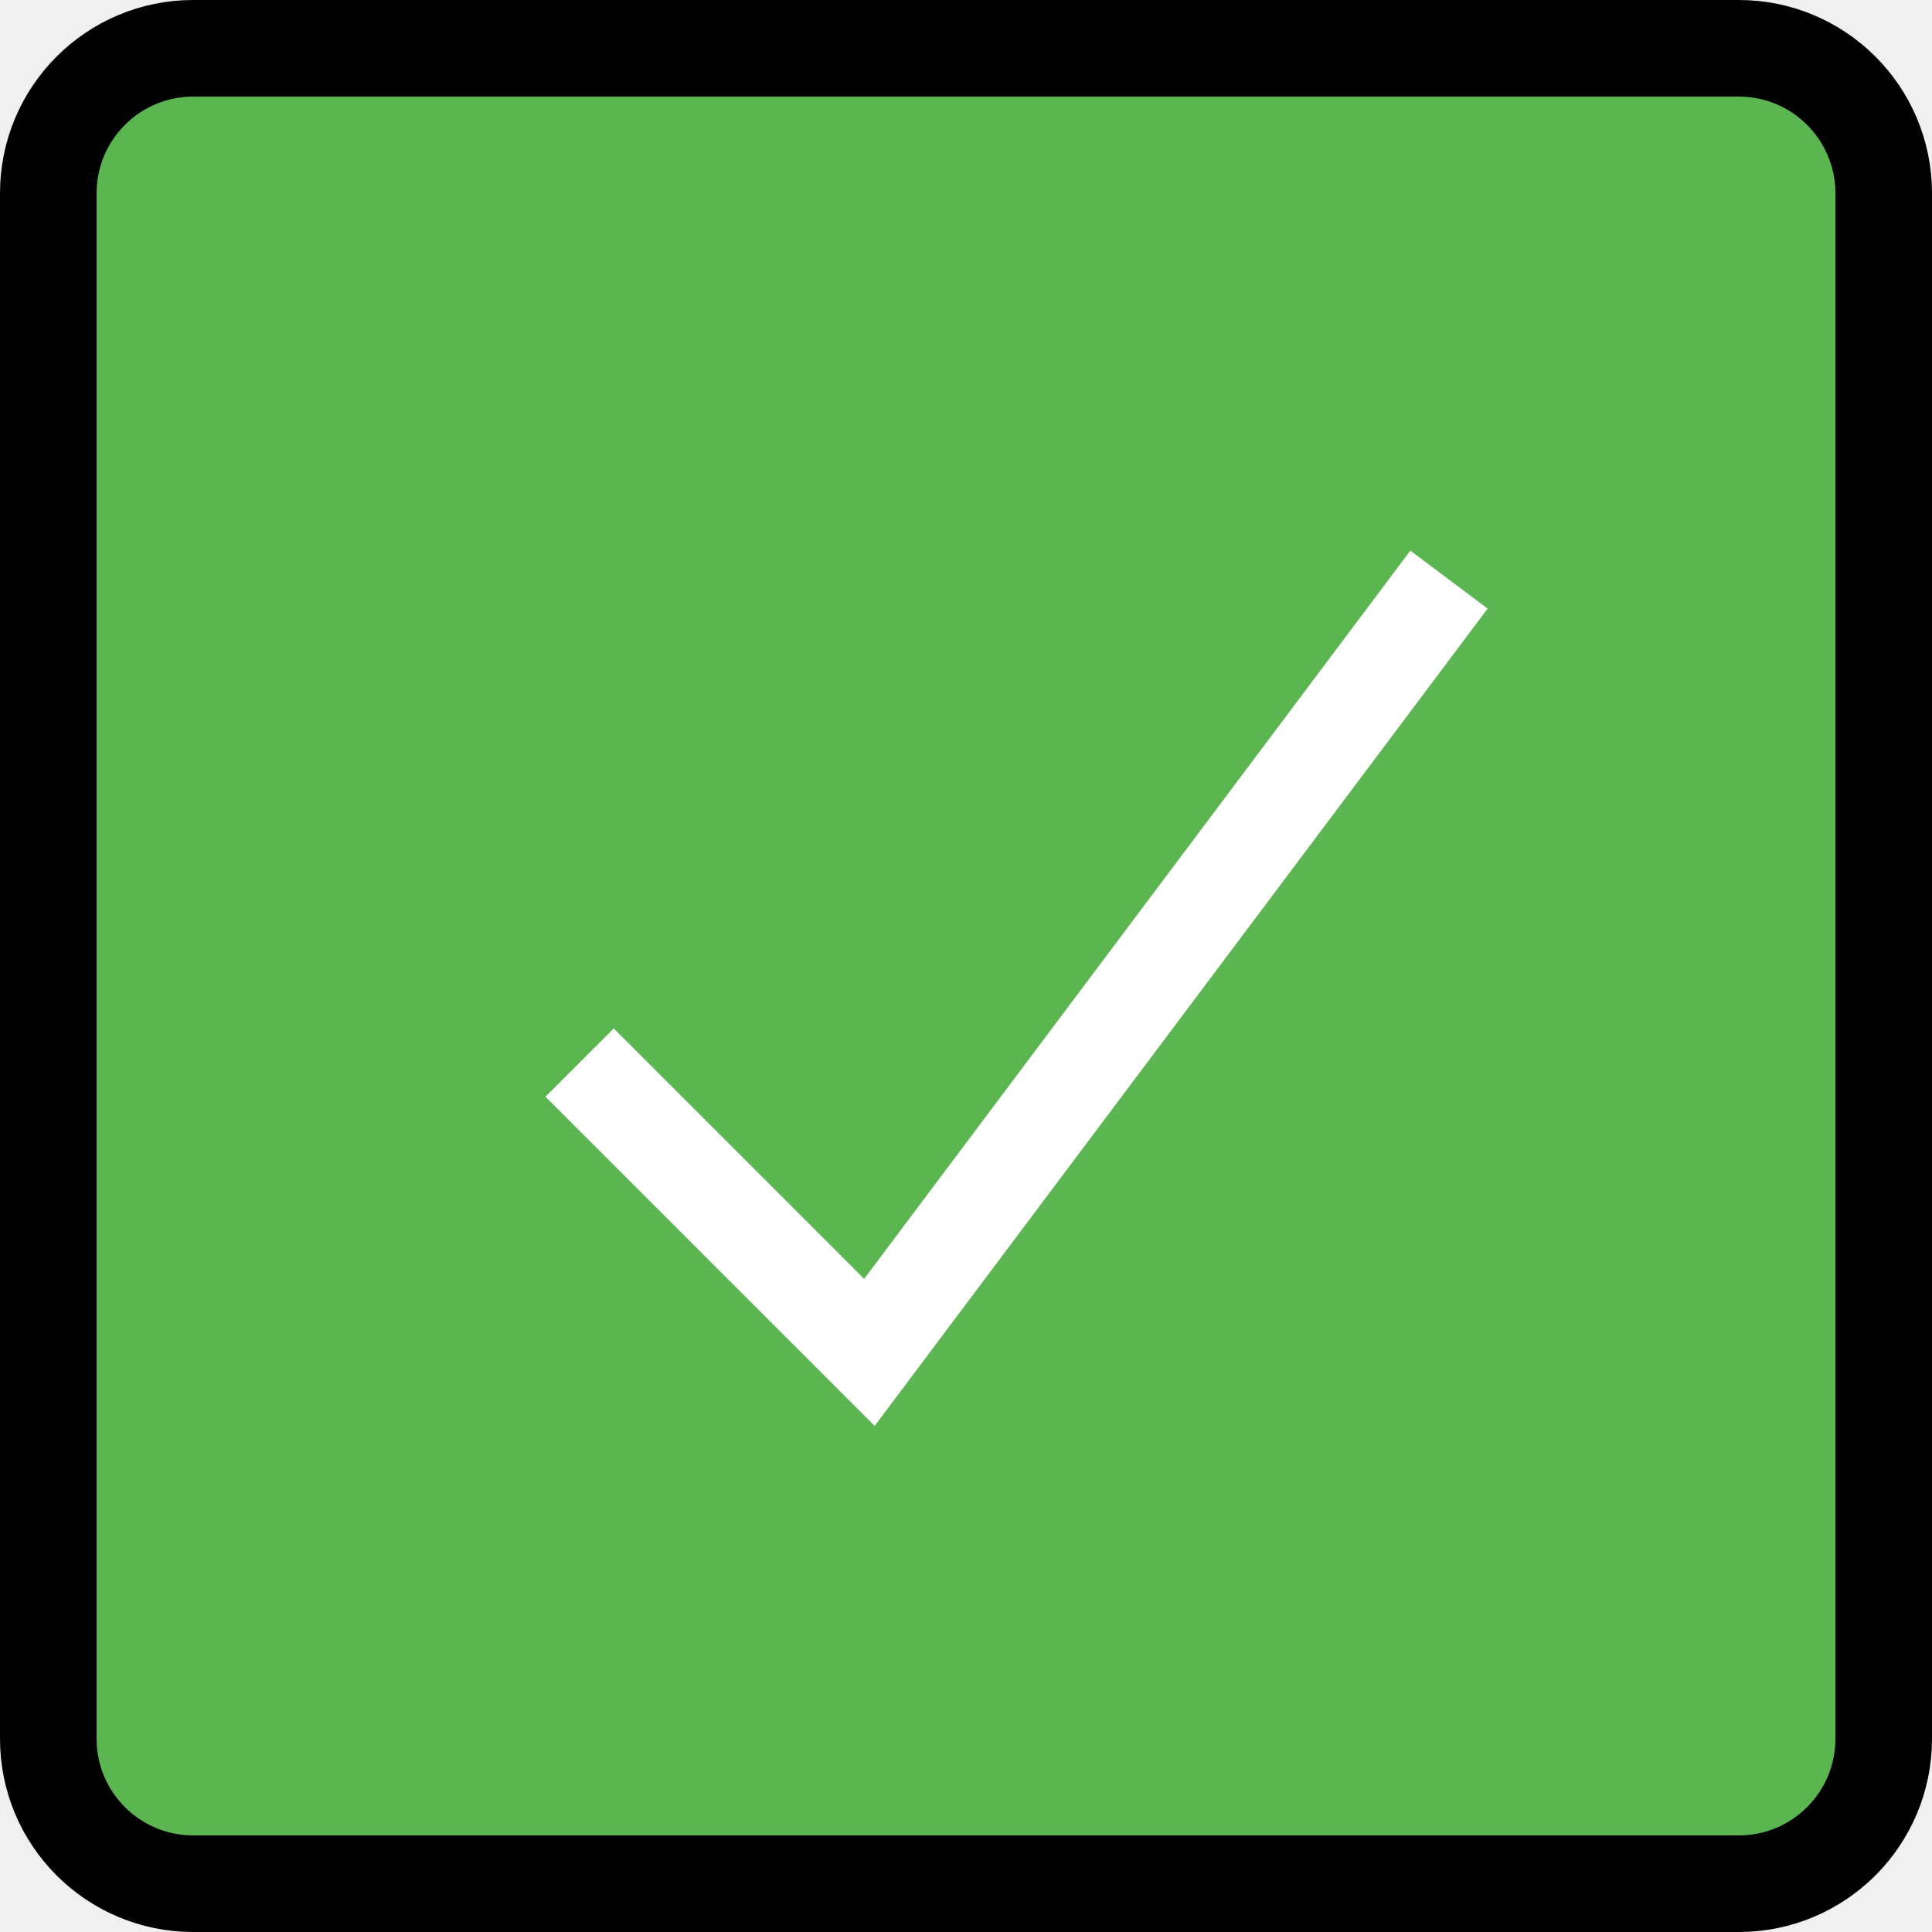
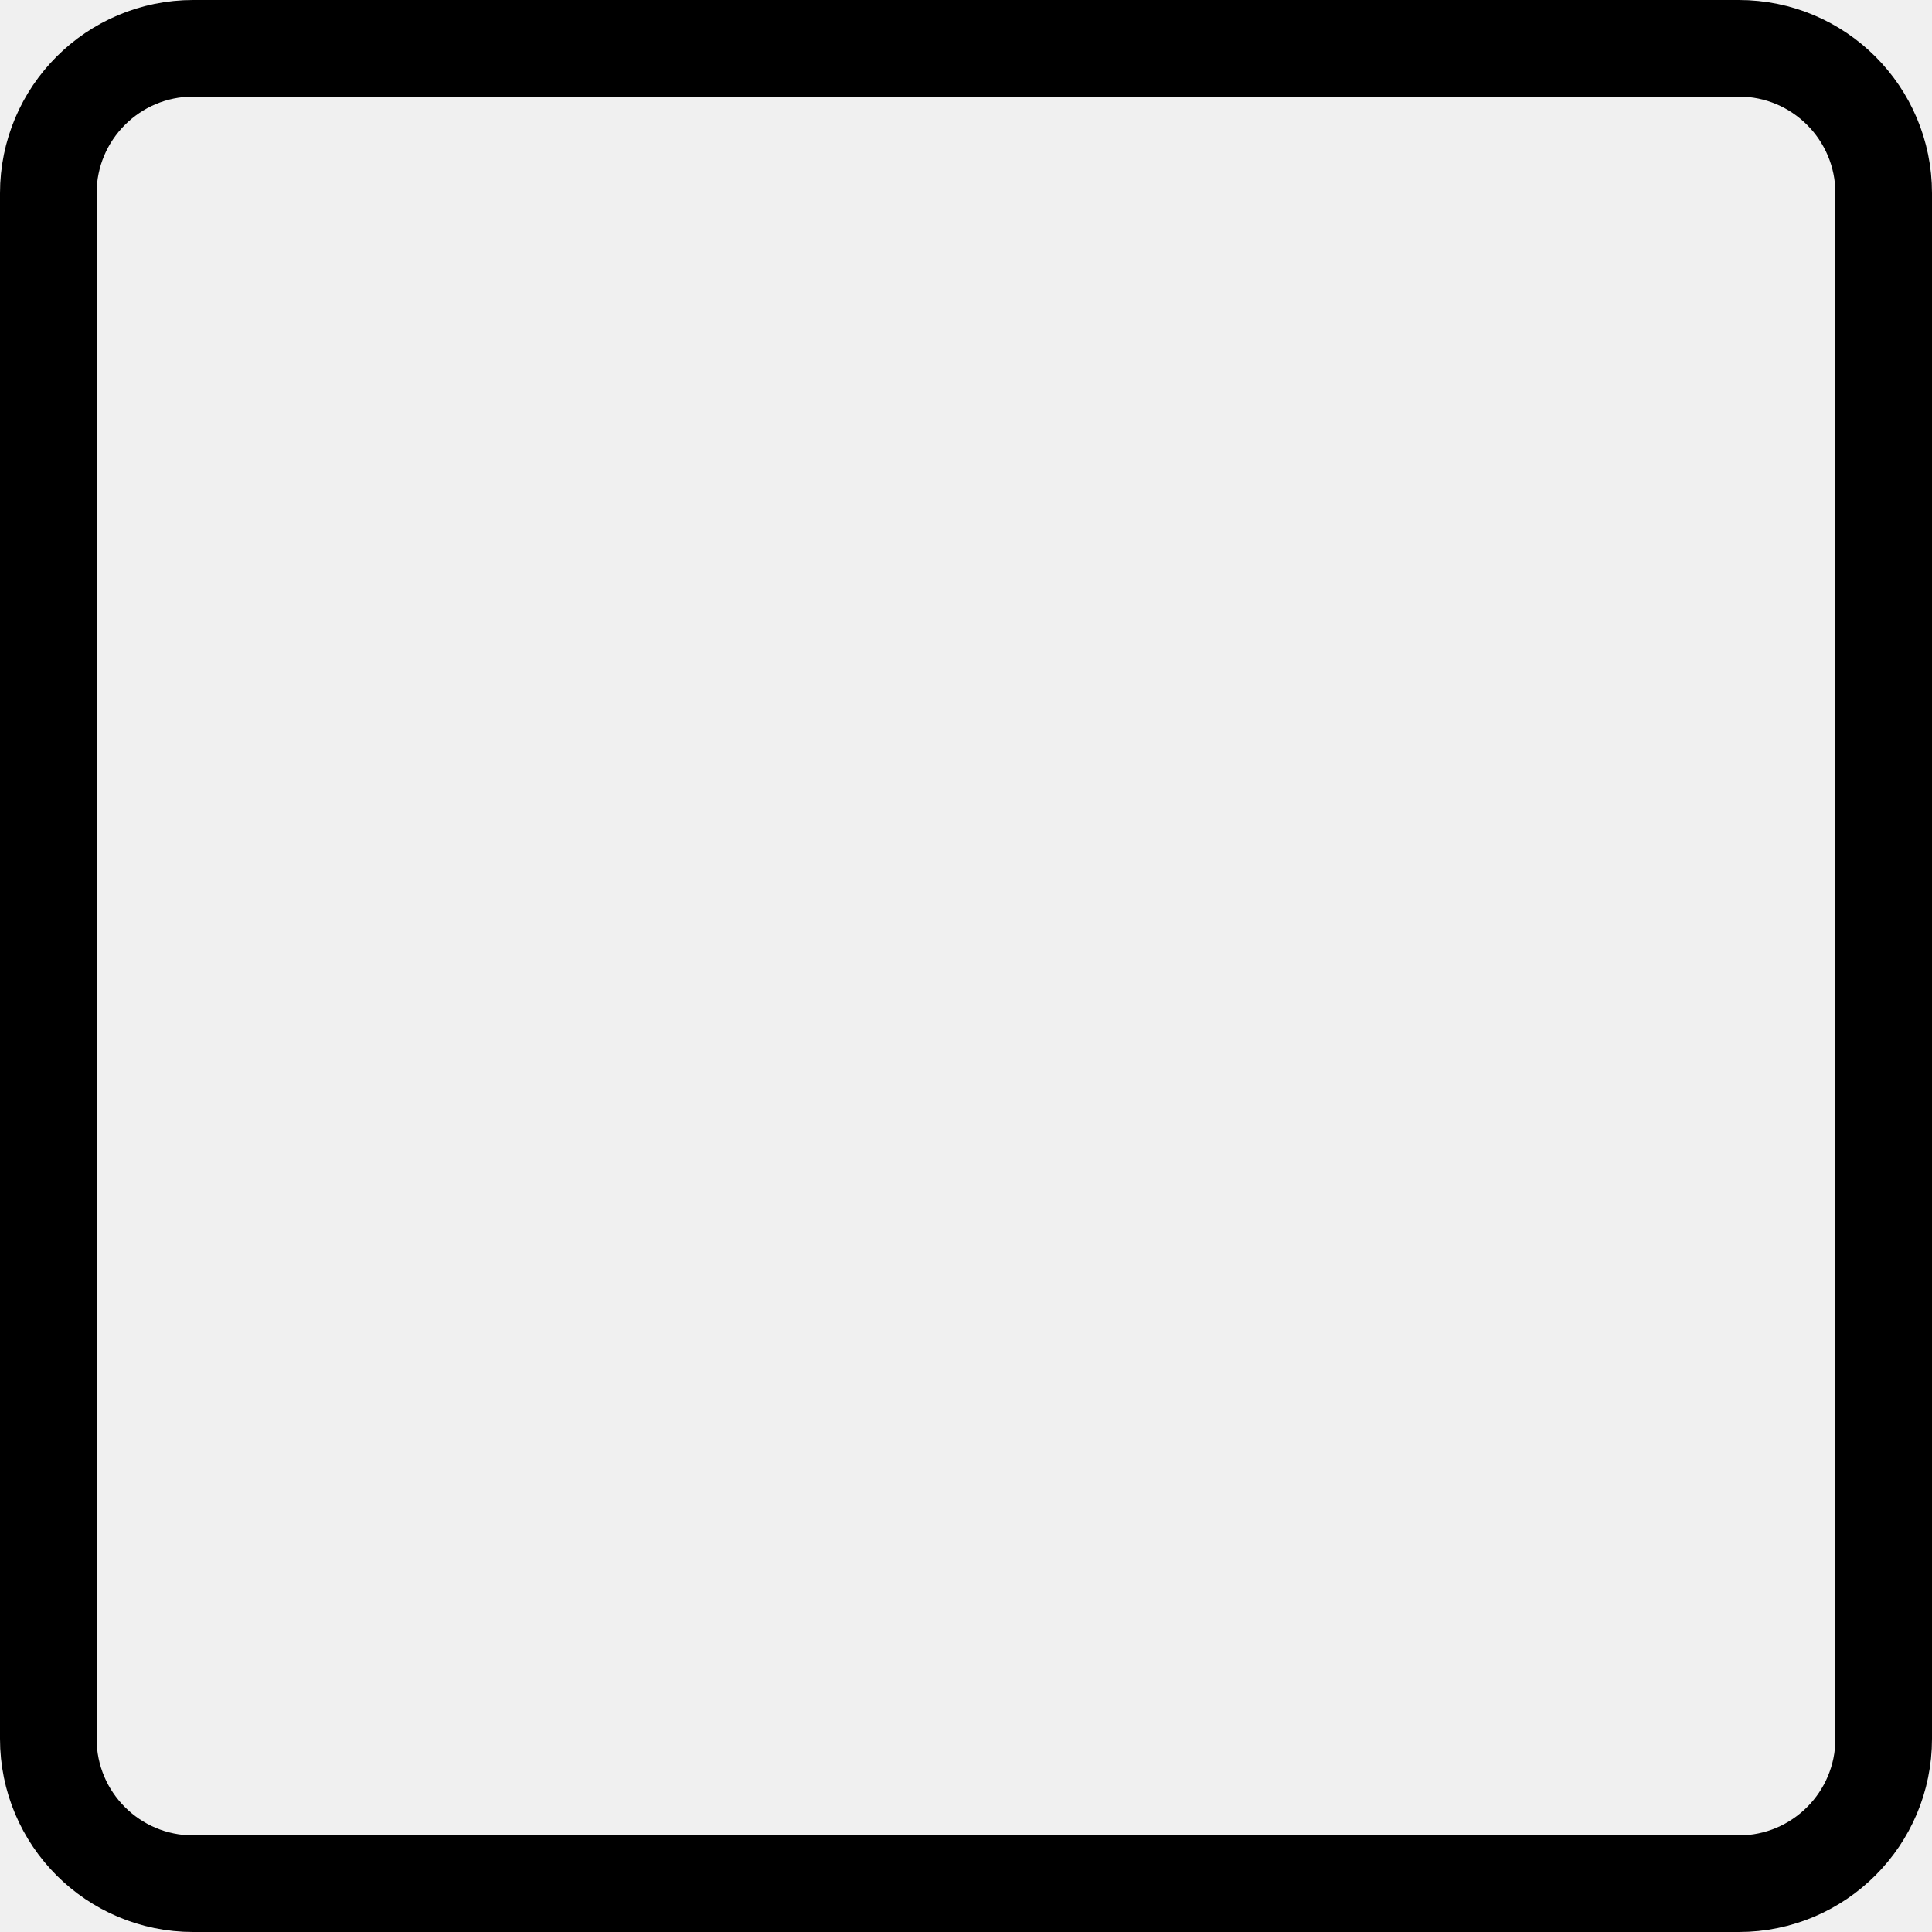
<svg xmlns="http://www.w3.org/2000/svg" width="20" height="20" viewBox="0 0 20 20" fill="none">
-   <rect x="0.5" y="0.5" width="19" height="19" rx="1.5" fill="#5BB651" stroke="black" />
-   <path d="M6 11L9 14L15 6" stroke="white" />
+   <rect x="0.5" y="0.5" width="19" height="19" rx="1.5" stroke="black" />
</svg>
